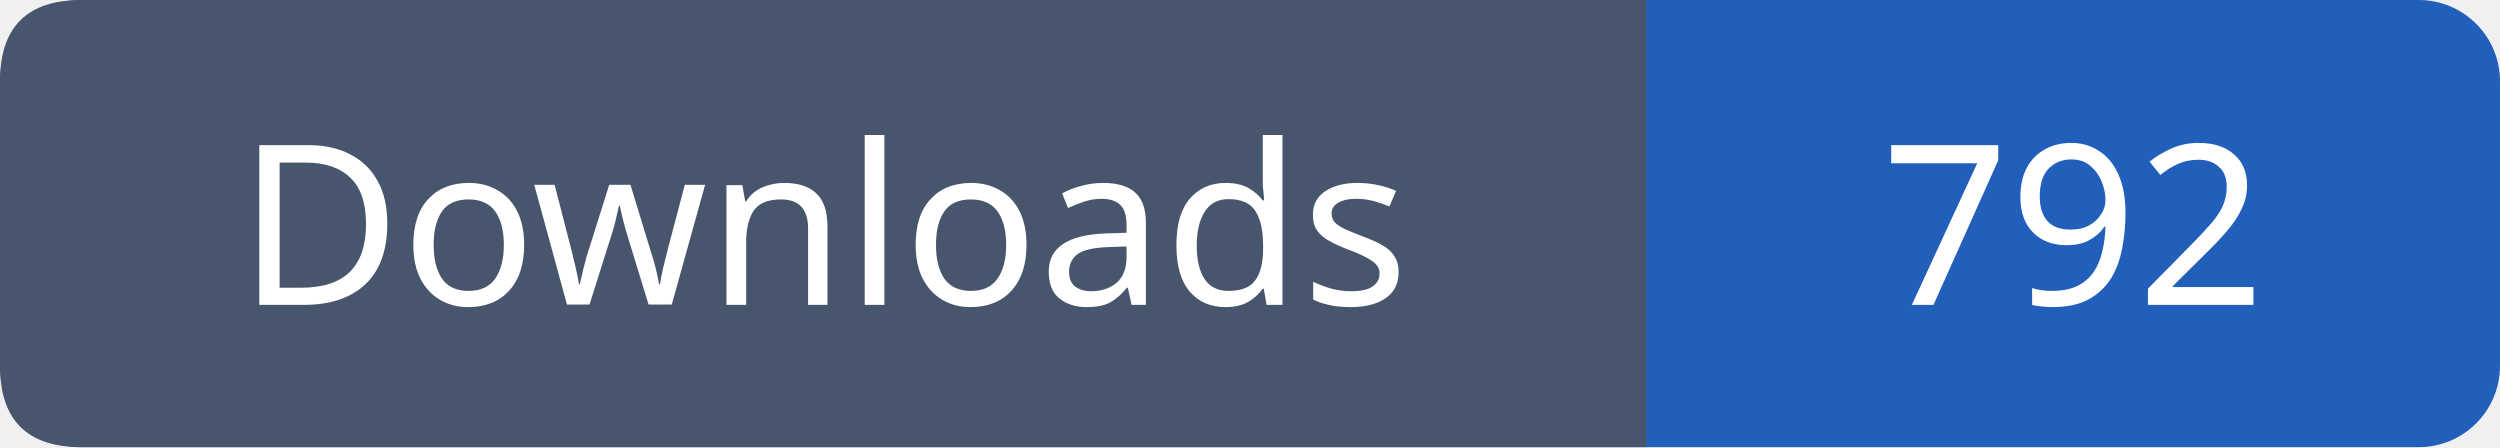
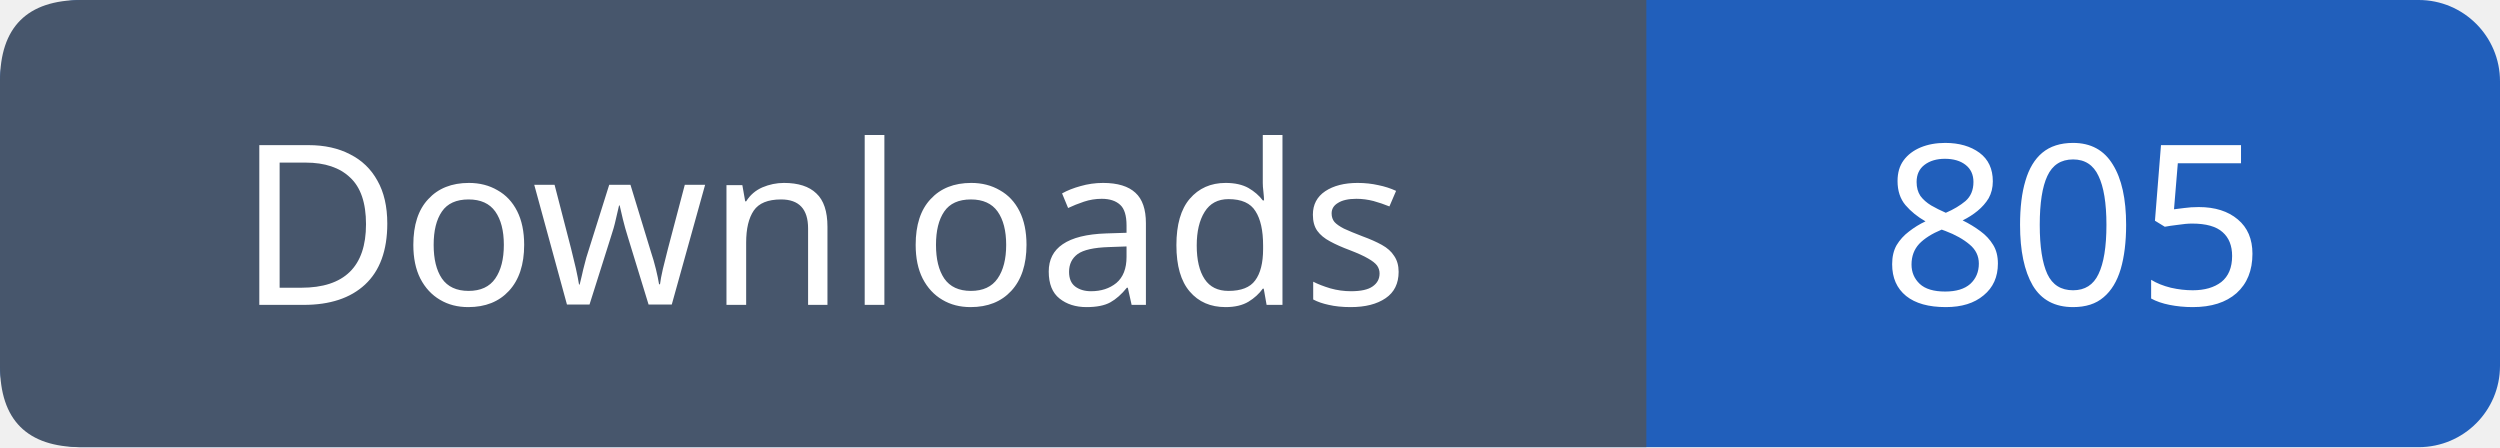
- <svg xmlns="http://www.w3.org/2000/svg" width="123" height="22" role="img" aria-label="Downloads: 792">
+ <svg xmlns="http://www.w3.org/2000/svg" width="123" height="22" role="img" aria-label="Downloads: 805">
  <rect width="123" height="22" rx="4" fill="#215fbb" />
  <path fill="#47566c" d="M4 0h77v22H4q-4 0-4-4V4q0-4 4-4" />
  <g font-family="Verdana,sans-serif" font-size="11" fill="white" text-anchor="middle">
    <text x="40.5" y="15">Downloads</text>
-     <text x="102.0" y="15">792</text>
+     <text x="102.0" y="15">805</text>
  </g>
</svg>
